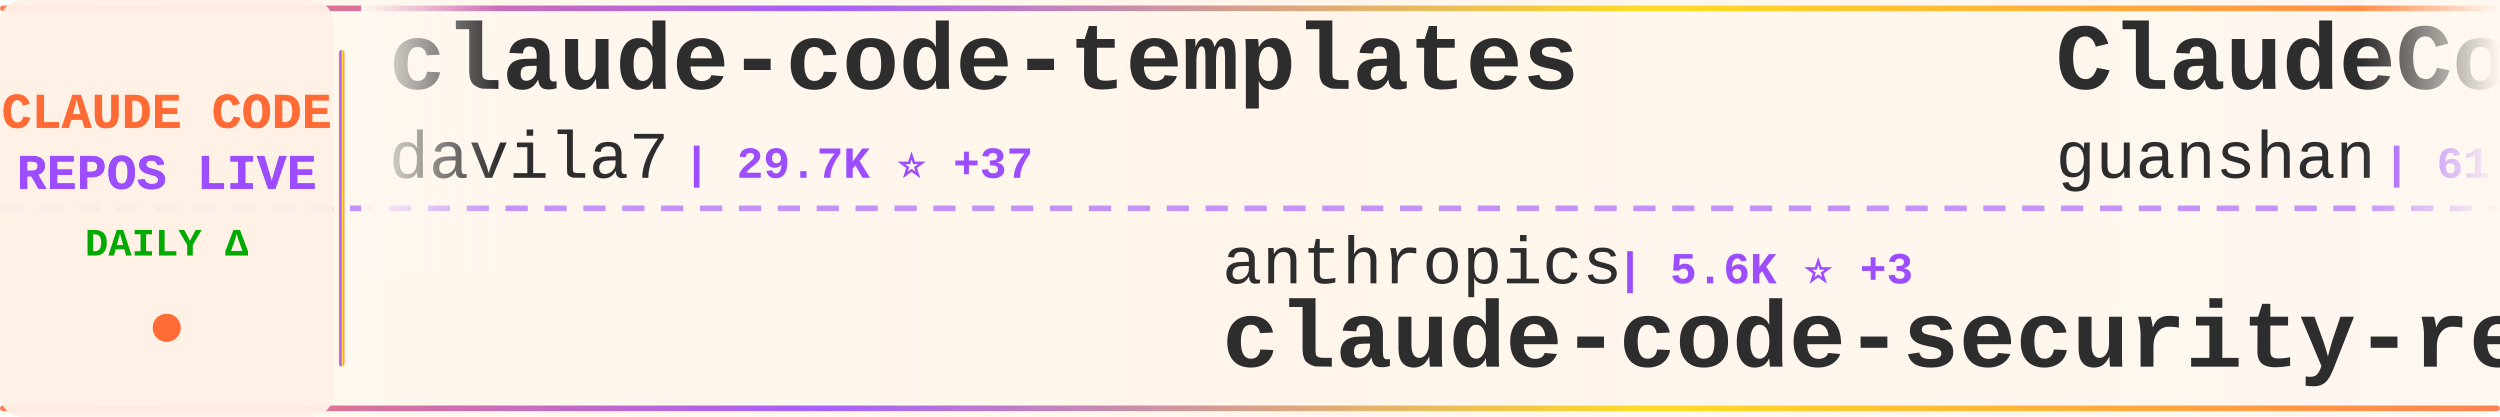
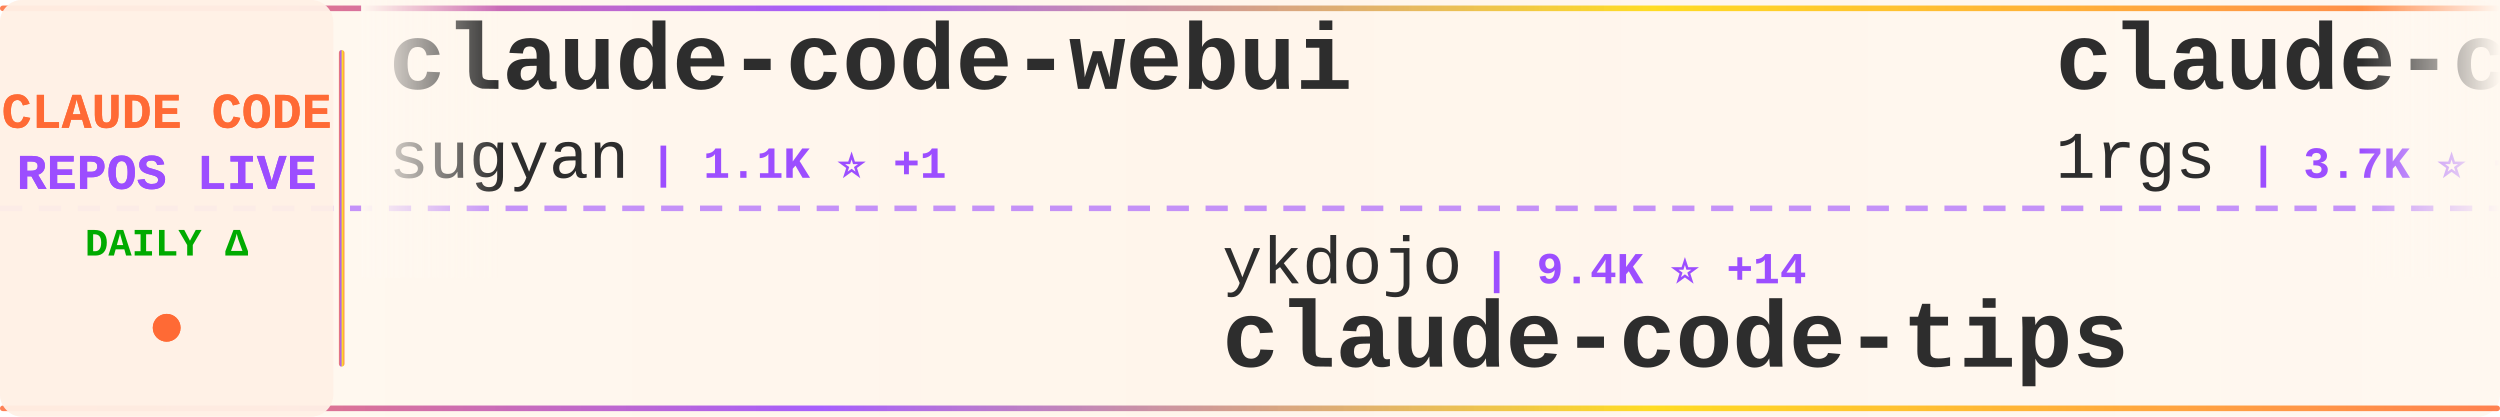
<svg xmlns="http://www.w3.org/2000/svg" width="900" height="150">
  <defs>
    <linearGradient id="tickerBg" x1="0%" y1="0%" x2="100%" y2="0%">
      <stop offset="0%" style="stop-color:#fff8f0;stop-opacity:0.98" />
      <stop offset="50%" style="stop-color:#fff5eb;stop-opacity:1" />
      <stop offset="100%" style="stop-color:#fff8f0;stop-opacity:0.98" />
    </linearGradient>
    <linearGradient id="borderGrad" x1="0%" y1="0%" x2="100%" y2="0%">
      <stop offset="0%" style="stop-color:#FF6B35;stop-opacity:0.85">
        <animate attributeName="stop-opacity" values="0.85;1;0.85" dur="2s" repeatCount="indefinite" />
      </stop>
      <stop offset="33%" style="stop-color:#9C4EFF;stop-opacity:0.9">
        <animate attributeName="stop-opacity" values="0.9;1;0.9" dur="2.2s" repeatCount="indefinite" />
      </stop>
      <stop offset="66%" style="stop-color:#FFD700;stop-opacity:0.85">
        <animate attributeName="stop-opacity" values="0.85;1;0.85" dur="1.8s" repeatCount="indefinite" />
      </stop>
      <stop offset="100%" style="stop-color:#FF6B35;stop-opacity:0.85">
        <animate attributeName="stop-opacity" values="0.85;1;0.85" dur="2s" repeatCount="indefinite" />
      </stop>
    </linearGradient>
    <filter id="textGlow">
      <feGaussianBlur stdDeviation="0.15" result="coloredBlur" />
      <feMerge>
        <feMergeNode in="coloredBlur" />
        <feMergeNode in="SourceGraphic" />
      </feMerge>
    </filter>
    <filter id="metricGlow">
      <feGaussianBlur stdDeviation="0.2" result="coloredBlur" />
      <feMerge>
        <feMergeNode in="coloredBlur" />
        <feMergeNode in="SourceGraphic" />
      </feMerge>
    </filter>
    <linearGradient id="leftFade" x1="0%" y1="0%" x2="100%" y2="0%">
      <stop offset="0%" style="stop-color:#fff8f0;stop-opacity:1" />
      <stop offset="100%" style="stop-color:#fff8f0;stop-opacity:0" />
    </linearGradient>
    <linearGradient id="rightFade" x1="0%" y1="0%" x2="100%" y2="0%">
      <stop offset="0%" style="stop-color:#fff8f0;stop-opacity:0" />
      <stop offset="100%" style="stop-color:#fff8f0;stop-opacity:1" />
    </linearGradient>
  </defs>
  <rect width="900" height="150" fill="url(#tickerBg)" rx="8" />
  <rect x="0" y="2" width="900" height="2" fill="url(#borderGrad)" rx="1" />
  <rect x="0" y="146" width="900" height="2" fill="url(#borderGrad)" rx="1" />
  <line x1="0" y1="75" x2="900" y2="75" stroke="#9C4EFF" stroke-width="2" stroke-dasharray="8 6" opacity="0.6" />
  <rect x="0" y="0" width="120" height="150" fill="#fff0e6" opacity="0.95" rx="8" />
  <text x="60" y="46" font-family="'Courier New', monospace" font-size="18" font-weight="bold" fill="#FF6B35" text-anchor="middle" filter="url(#textGlow)">
    CLAUDE CODE
  </text>
  <text x="60" y="68" font-family="'Courier New', monospace" font-size="18" font-weight="bold" fill="#9C4EFF" text-anchor="middle" filter="url(#textGlow)">
    REPOS LIVE
  </text>
  <text x="60" y="92" font-family="'Courier New', monospace" font-size="14" font-weight="bold" fill="#00aa00" text-anchor="middle">
    DAILY Δ
  </text>
  <circle cx="60" cy="118" r="5" fill="#FF6B35" filter="url(#metricGlow)">
    <animate attributeName="r" values="4;6;4" dur="1.5s" repeatCount="indefinite" />
    <animate attributeName="opacity" values="0.6;1;0.6" dur="1.5s" repeatCount="indefinite" />
  </circle>
  <rect x="122" y="18" width="2" height="114" fill="url(#borderGrad)" rx="1" />
  <clipPath id="tickerClip">
    <rect x="130" y="0" width="770" height="150" />
  </clipPath>
  <g clip-path="url(#tickerClip)">
    <g id="tickerItems">
      <animateTransform attributeName="transform" attributeType="XML" type="translate" from="0 0" to="-3000 0" dur="54s" repeatCount="indefinite" />
      <g transform="translate(0, 0)">
-         <text x="140" y="32" font-family="'Courier New', monospace" font-size="34" font-weight="bold" fill="#2d2d2d">claude-code-templates</text>
-         <text x="140" y="64" font-family="'Courier New', monospace" font-size="24" font-weight="normal" fill="#2d2d2d" opacity="1.0">davila7</text>
-         <text x="246" y="64" font-family="'Courier New', monospace" font-size="16" font-weight="bold" fill="#9C4EFF"> | 29.7K ⭐ +37</text>
+         <text x="140" y="32" font-family="'Courier New', monospace" font-size="34" font-weight="bold" fill="#2d2d2d">claude-code-webui</text>
+         <text x="140" y="64" font-family="'Courier New', monospace" font-size="24" font-weight="normal" fill="#2d2d2d" opacity="1.0">sugyan</text>
+         <text x="234" y="64" font-family="'Courier New', monospace" font-size="16" font-weight="bold" fill="#9C4EFF"> | 1.1K ⭐ +1</text>
      </g>
      <g transform="translate(300, 0)">
-         <text x="140" y="102" font-family="'Courier New', monospace" font-size="24" font-weight="normal" fill="#2d2d2d" opacity="1.0">anthropics</text>
-         <text x="282" y="102" font-family="'Courier New', monospace" font-size="16" font-weight="bold" fill="#9C4EFF"> | 5.6K ⭐ +3</text>
-         <text x="140" y="132" font-family="'Courier New', monospace" font-size="34" font-weight="bold" fill="#2d2d2d">claude-code-security-rev...</text>
+         <text x="140" y="102" font-family="'Courier New', monospace" font-size="24" font-weight="normal" fill="#2d2d2d" opacity="1.0">ykdojo</text>
+         <text x="234" y="102" font-family="'Courier New', monospace" font-size="16" font-weight="bold" fill="#9C4EFF"> | 9.4K ⭐ +14</text>
+         <text x="140" y="132" font-family="'Courier New', monospace" font-size="34" font-weight="bold" fill="#2d2d2d">claude-code-tips</text>
      </g>
      <g transform="translate(600, 0)">
-         <text x="140" y="32" font-family="'Courier New', monospace" font-size="34" font-weight="bold" fill="#2d2d2d">ClaudeCode</text>
-         <text x="140" y="64" font-family="'Courier New', monospace" font-size="24" font-weight="normal" fill="#2d2d2d" opacity="1.0">guanshan</text>
-         <text x="258" y="64" font-family="'Courier New', monospace" font-size="16" font-weight="bold" fill="#9C4EFF"> | 61 ⭐</text>
+         <text x="140" y="32" font-family="'Courier New', monospace" font-size="34" font-weight="bold" fill="#2d2d2d">claude-code-proxy</text>
+         <text x="140" y="64" font-family="'Courier New', monospace" font-size="24" font-weight="normal" fill="#2d2d2d" opacity="1.0">1rgs</text>
+         <text x="210" y="64" font-family="'Courier New', monospace" font-size="16" font-weight="bold" fill="#9C4EFF"> | 3.7K ⭐ +1</text>
      </g>
      <g transform="translate(900, 0)">
-         <text x="140" y="102" font-family="'Courier New', monospace" font-size="24" font-weight="normal" fill="#2d2d2d" opacity="1.0">feiskyer</text>
-         <text x="258" y="102" font-family="'Courier New', monospace" font-size="16" font-weight="bold" fill="#9C4EFF"> | 1.6K ⭐</text>
-         <text x="140" y="132" font-family="'Courier New', monospace" font-size="34" font-weight="bold" fill="#2d2d2d">claude-code-settings</text>
+         <text x="140" y="102" font-family="'Courier New', monospace" font-size="24" font-weight="normal" fill="#2d2d2d" opacity="1.0">disler</text>
+         <text x="234" y="102" font-family="'Courier New', monospace" font-size="16" font-weight="bold" fill="#9C4EFF"> | 1.5K ⭐ +3</text>
+         <text x="140" y="132" font-family="'Courier New', monospace" font-size="34" font-weight="bold" fill="#2d2d2d">pi-vs-claude-code</text>
      </g>
      <g transform="translate(1200, 0)">
-         <text x="140" y="32" font-family="'Courier New', monospace" font-size="34" font-weight="bold" fill="#2d2d2d">claude-code-tudou</text>
-         <text x="140" y="64" font-family="'Courier New', monospace" font-size="24" font-weight="normal" fill="#2d2d2d" opacity="1.0">AICoderTudou</text>
-         <text x="306" y="64" font-family="'Courier New', monospace" font-size="16" font-weight="bold" fill="#9C4EFF"> | 497 ⭐</text>
+         <text x="140" y="32" font-family="'Courier New', monospace" font-size="34" font-weight="bold" fill="#2d2d2d">Claude-Code-Game-Studios</text>
+         <text x="140" y="64" font-family="'Courier New', monospace" font-size="24" font-weight="normal" fill="#2d2d2d" opacity="1.0">Donchitos</text>
+         <text x="270" y="64" font-family="'Courier New', monospace" font-size="16" font-weight="bold" fill="#9C4EFF"> | 23.2K ⭐ +72</text>
      </g>
      <g transform="translate(1500, 0)">
-         <text x="140" y="102" font-family="'Courier New', monospace" font-size="24" font-weight="normal" fill="#2d2d2d" opacity="1.0">jeremylongshore</text>
-         <text x="342" y="102" font-family="'Courier New', monospace" font-size="16" font-weight="bold" fill="#9C4EFF"> | 2.5K ⭐ +3</text>
-         <text x="140" y="132" font-family="'Courier New', monospace" font-size="34" font-weight="bold" fill="#2d2d2d">claude-code-plugins-plus...</text>
+         <text x="140" y="102" font-family="'Courier New', monospace" font-size="24" font-weight="normal" fill="#2d2d2d" opacity="1.0">pedrohcgs</text>
+         <text x="270" y="102" font-family="'Courier New', monospace" font-size="16" font-weight="bold" fill="#9C4EFF"> | 1.4K ⭐ +2</text>
+         <text x="140" y="132" font-family="'Courier New', monospace" font-size="34" font-weight="bold" fill="#2d2d2d">claude-code-my-workflow</text>
      </g>
      <g transform="translate(1800, 0)">
-         <text x="140" y="32" font-family="'Courier New', monospace" font-size="34" font-weight="bold" fill="#2d2d2d">awesome-claude-code-suba...</text>
-         <text x="140" y="64" font-family="'Courier New', monospace" font-size="24" font-weight="normal" fill="#2d2d2d" opacity="1.0">VoltAgent</text>
-         <text x="270" y="64" font-family="'Courier New', monospace" font-size="16" font-weight="bold" fill="#9C4EFF"> | 23.5K ⭐ +36</text>
+         <text x="140" y="32" font-family="'Courier New', monospace" font-size="34" font-weight="bold" fill="#2d2d2d">claude-code-infrastructu...</text>
+         <text x="140" y="64" font-family="'Courier New', monospace" font-size="24" font-weight="normal" fill="#2d2d2d" opacity="1.0">diet103</text>
+         <text x="246" y="64" font-family="'Courier New', monospace" font-size="16" font-weight="bold" fill="#9C4EFF"> | 9.8K ⭐ +68</text>
      </g>
      <g transform="translate(2100, 0)">
-         <text x="140" y="102" font-family="'Courier New', monospace" font-size="24" font-weight="normal" fill="#2d2d2d" opacity="1.0">pedrohcgs</text>
-         <text x="270" y="102" font-family="'Courier New', monospace" font-size="16" font-weight="bold" fill="#9C4EFF"> | 1.4K ⭐ +1</text>
-         <text x="140" y="132" font-family="'Courier New', monospace" font-size="34" font-weight="bold" fill="#2d2d2d">claude-code-my-workflow</text>
+         <text x="140" y="102" font-family="'Courier New', monospace" font-size="24" font-weight="normal" fill="#2d2d2d" opacity="1.0">anthropics</text>
+         <text x="282" y="102" font-family="'Courier New', monospace" font-size="16" font-weight="bold" fill="#9C4EFF"> | 916 ⭐ +1</text>
+         <text x="140" y="132" font-family="'Courier New', monospace" font-size="34" font-weight="bold" fill="#2d2d2d">claude-code-base-action</text>
      </g>
      <g transform="translate(2400, 0)">
-         <text x="140" y="32" font-family="'Courier New', monospace" font-size="34" font-weight="bold" fill="#2d2d2d">claude-code-source-code</text>
-         <text x="140" y="64" font-family="'Courier New', monospace" font-size="24" font-weight="normal" fill="#2d2d2d" opacity="1.0">777genius</text>
-         <text x="270" y="64" font-family="'Courier New', monospace" font-size="16" font-weight="bold" fill="#9C4EFF"> | 919 ⭐</text>
+         <text x="140" y="32" font-family="'Courier New', monospace" font-size="34" font-weight="bold" fill="#2d2d2d">claude-code-analysis</text>
+         <text x="140" y="64" font-family="'Courier New', monospace" font-size="24" font-weight="normal" fill="#2d2d2d" opacity="1.0">liuup</text>
+         <text x="222" y="64" font-family="'Courier New', monospace" font-size="16" font-weight="bold" fill="#9C4EFF"> | 3.6K ⭐ +8</text>
      </g>
      <g transform="translate(2700, 0)">
-         <text x="140" y="102" font-family="'Courier New', monospace" font-size="24" font-weight="normal" fill="#2d2d2d" opacity="1.0">AprilNEA</text>
-         <text x="258" y="102" font-family="'Courier New', monospace" font-size="16" font-weight="bold" fill="#9C4EFF"> | 392 ⭐</text>
-         <text x="140" y="132" font-family="'Courier New', monospace" font-size="34" font-weight="bold" fill="#2d2d2d">claude-code-source</text>
+         <text x="140" y="102" font-family="'Courier New', monospace" font-size="24" font-weight="normal" fill="#2d2d2d" opacity="1.0">OneRedOak</text>
+         <text x="270" y="102" font-family="'Courier New', monospace" font-size="16" font-weight="bold" fill="#9C4EFF"> | 3.9K ⭐ +1</text>
+         <text x="140" y="132" font-family="'Courier New', monospace" font-size="34" font-weight="bold" fill="#2d2d2d">claude-code-workflows</text>
      </g>
      <g transform="translate(3000, 0)">
-         <text x="140" y="32" font-family="'Courier New', monospace" font-size="34" font-weight="bold" fill="#2d2d2d">claude-code-templates</text>
-         <text x="140" y="64" font-family="'Courier New', monospace" font-size="24" font-weight="normal" fill="#2d2d2d" opacity="1.0">davila7</text>
-         <text x="246" y="64" font-family="'Courier New', monospace" font-size="16" font-weight="bold" fill="#9C4EFF"> | 29.7K ⭐ +37</text>
+         <text x="140" y="32" font-family="'Courier New', monospace" font-size="34" font-weight="bold" fill="#2d2d2d">claude-code-webui</text>
+         <text x="140" y="64" font-family="'Courier New', monospace" font-size="24" font-weight="normal" fill="#2d2d2d" opacity="1.0">sugyan</text>
+         <text x="234" y="64" font-family="'Courier New', monospace" font-size="16" font-weight="bold" fill="#9C4EFF"> | 1.1K ⭐ +1</text>
      </g>
      <g transform="translate(3300, 0)">
-         <text x="140" y="102" font-family="'Courier New', monospace" font-size="24" font-weight="normal" fill="#2d2d2d" opacity="1.0">anthropics</text>
-         <text x="282" y="102" font-family="'Courier New', monospace" font-size="16" font-weight="bold" fill="#9C4EFF"> | 5.6K ⭐ +3</text>
-         <text x="140" y="132" font-family="'Courier New', monospace" font-size="34" font-weight="bold" fill="#2d2d2d">claude-code-security-rev...</text>
+         <text x="140" y="102" font-family="'Courier New', monospace" font-size="24" font-weight="normal" fill="#2d2d2d" opacity="1.0">ykdojo</text>
+         <text x="234" y="102" font-family="'Courier New', monospace" font-size="16" font-weight="bold" fill="#9C4EFF"> | 9.4K ⭐ +14</text>
+         <text x="140" y="132" font-family="'Courier New', monospace" font-size="34" font-weight="bold" fill="#2d2d2d">claude-code-tips</text>
      </g>
      <g transform="translate(3600, 0)">
-         <text x="140" y="32" font-family="'Courier New', monospace" font-size="34" font-weight="bold" fill="#2d2d2d">ClaudeCode</text>
-         <text x="140" y="64" font-family="'Courier New', monospace" font-size="24" font-weight="normal" fill="#2d2d2d" opacity="1.0">guanshan</text>
-         <text x="258" y="64" font-family="'Courier New', monospace" font-size="16" font-weight="bold" fill="#9C4EFF"> | 61 ⭐</text>
+         <text x="140" y="32" font-family="'Courier New', monospace" font-size="34" font-weight="bold" fill="#2d2d2d">claude-code-proxy</text>
+         <text x="140" y="64" font-family="'Courier New', monospace" font-size="24" font-weight="normal" fill="#2d2d2d" opacity="1.0">1rgs</text>
+         <text x="210" y="64" font-family="'Courier New', monospace" font-size="16" font-weight="bold" fill="#9C4EFF"> | 3.7K ⭐ +1</text>
      </g>
      <g transform="translate(3900, 0)">
-         <text x="140" y="102" font-family="'Courier New', monospace" font-size="24" font-weight="normal" fill="#2d2d2d" opacity="1.0">feiskyer</text>
-         <text x="258" y="102" font-family="'Courier New', monospace" font-size="16" font-weight="bold" fill="#9C4EFF"> | 1.6K ⭐</text>
-         <text x="140" y="132" font-family="'Courier New', monospace" font-size="34" font-weight="bold" fill="#2d2d2d">claude-code-settings</text>
+         <text x="140" y="102" font-family="'Courier New', monospace" font-size="24" font-weight="normal" fill="#2d2d2d" opacity="1.0">disler</text>
+         <text x="234" y="102" font-family="'Courier New', monospace" font-size="16" font-weight="bold" fill="#9C4EFF"> | 1.5K ⭐ +3</text>
+         <text x="140" y="132" font-family="'Courier New', monospace" font-size="34" font-weight="bold" fill="#2d2d2d">pi-vs-claude-code</text>
      </g>
    </g>
  </g>
  <rect x="130" y="0" width="50" height="100" fill="url(#leftFade)" />
  <rect x="850" y="0" width="50" height="100" fill="url(#rightFade)" />
</svg>
